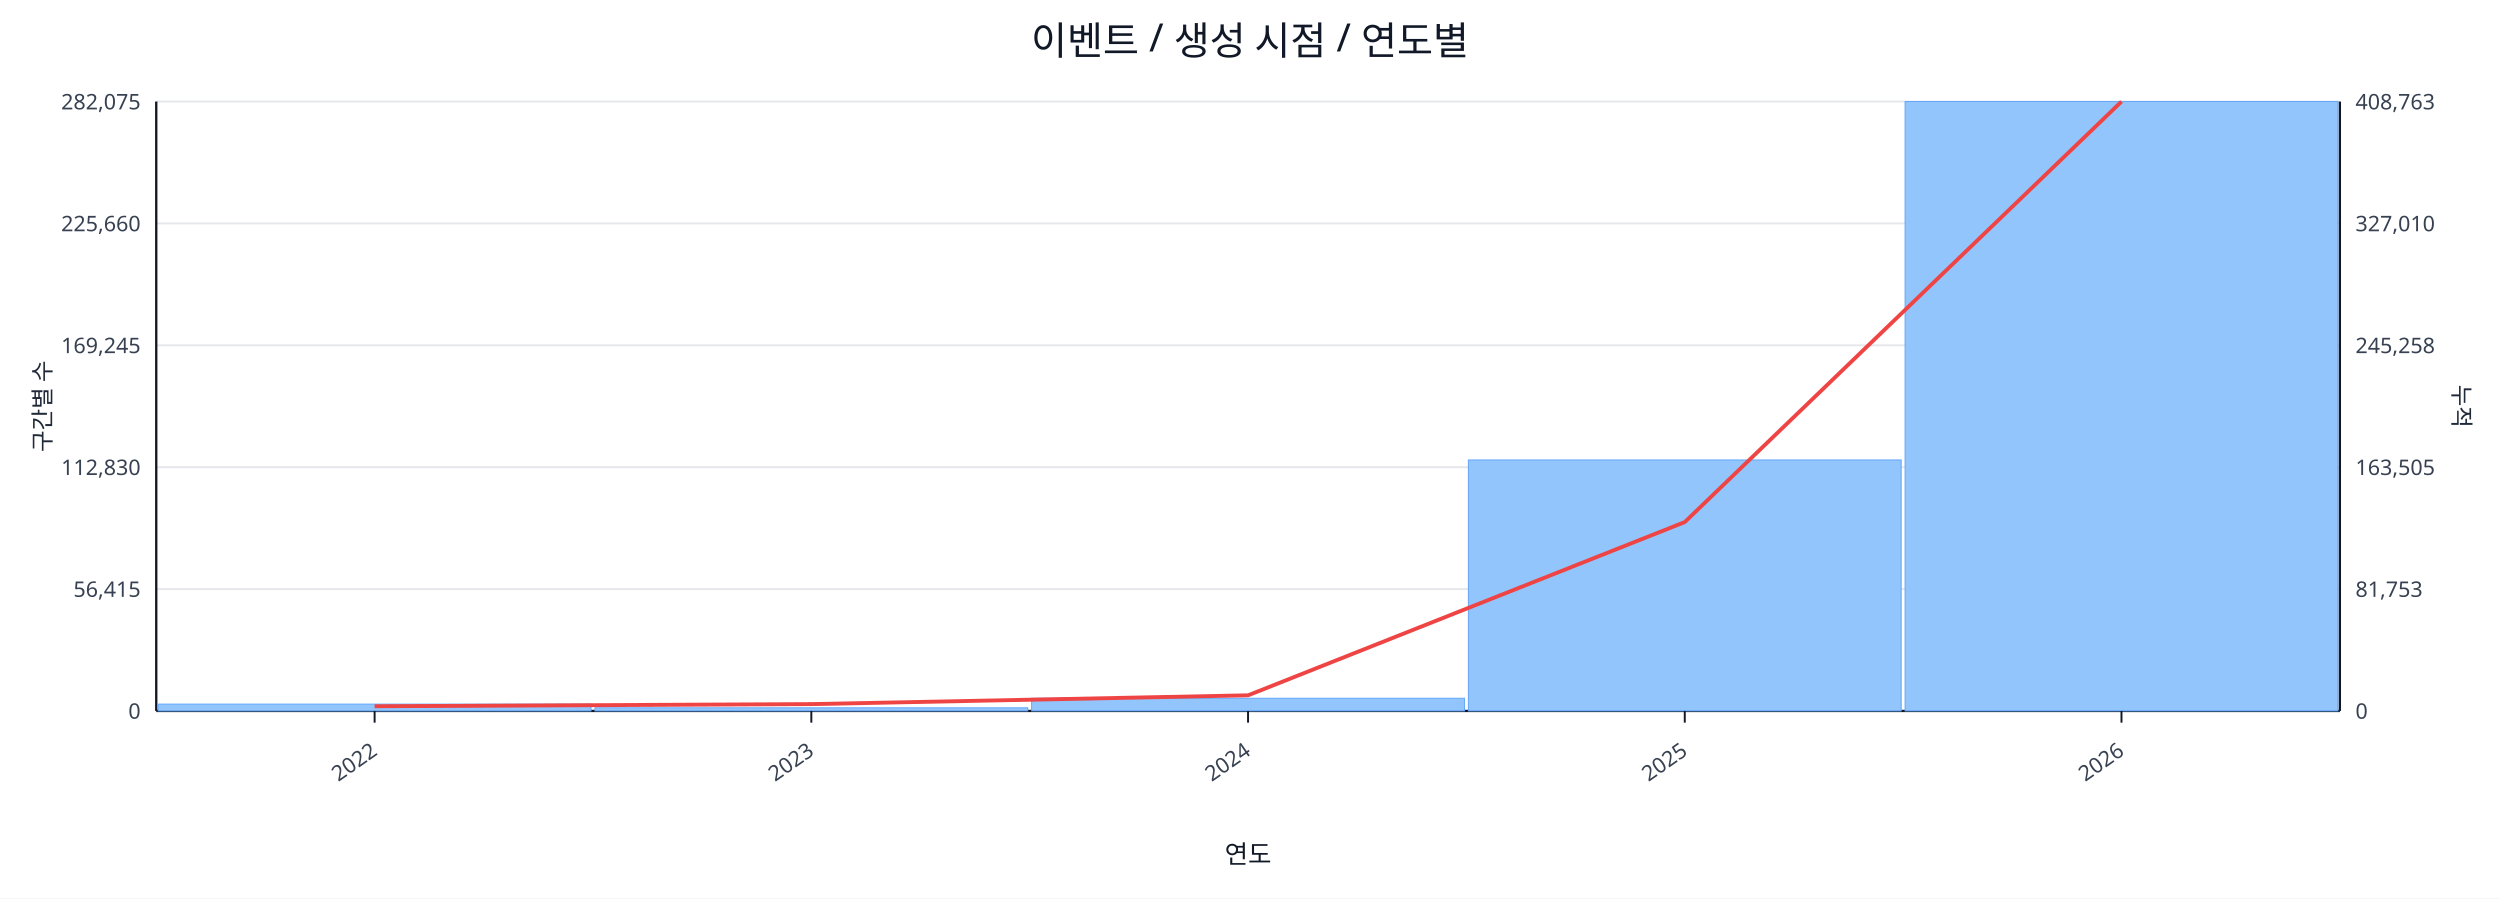
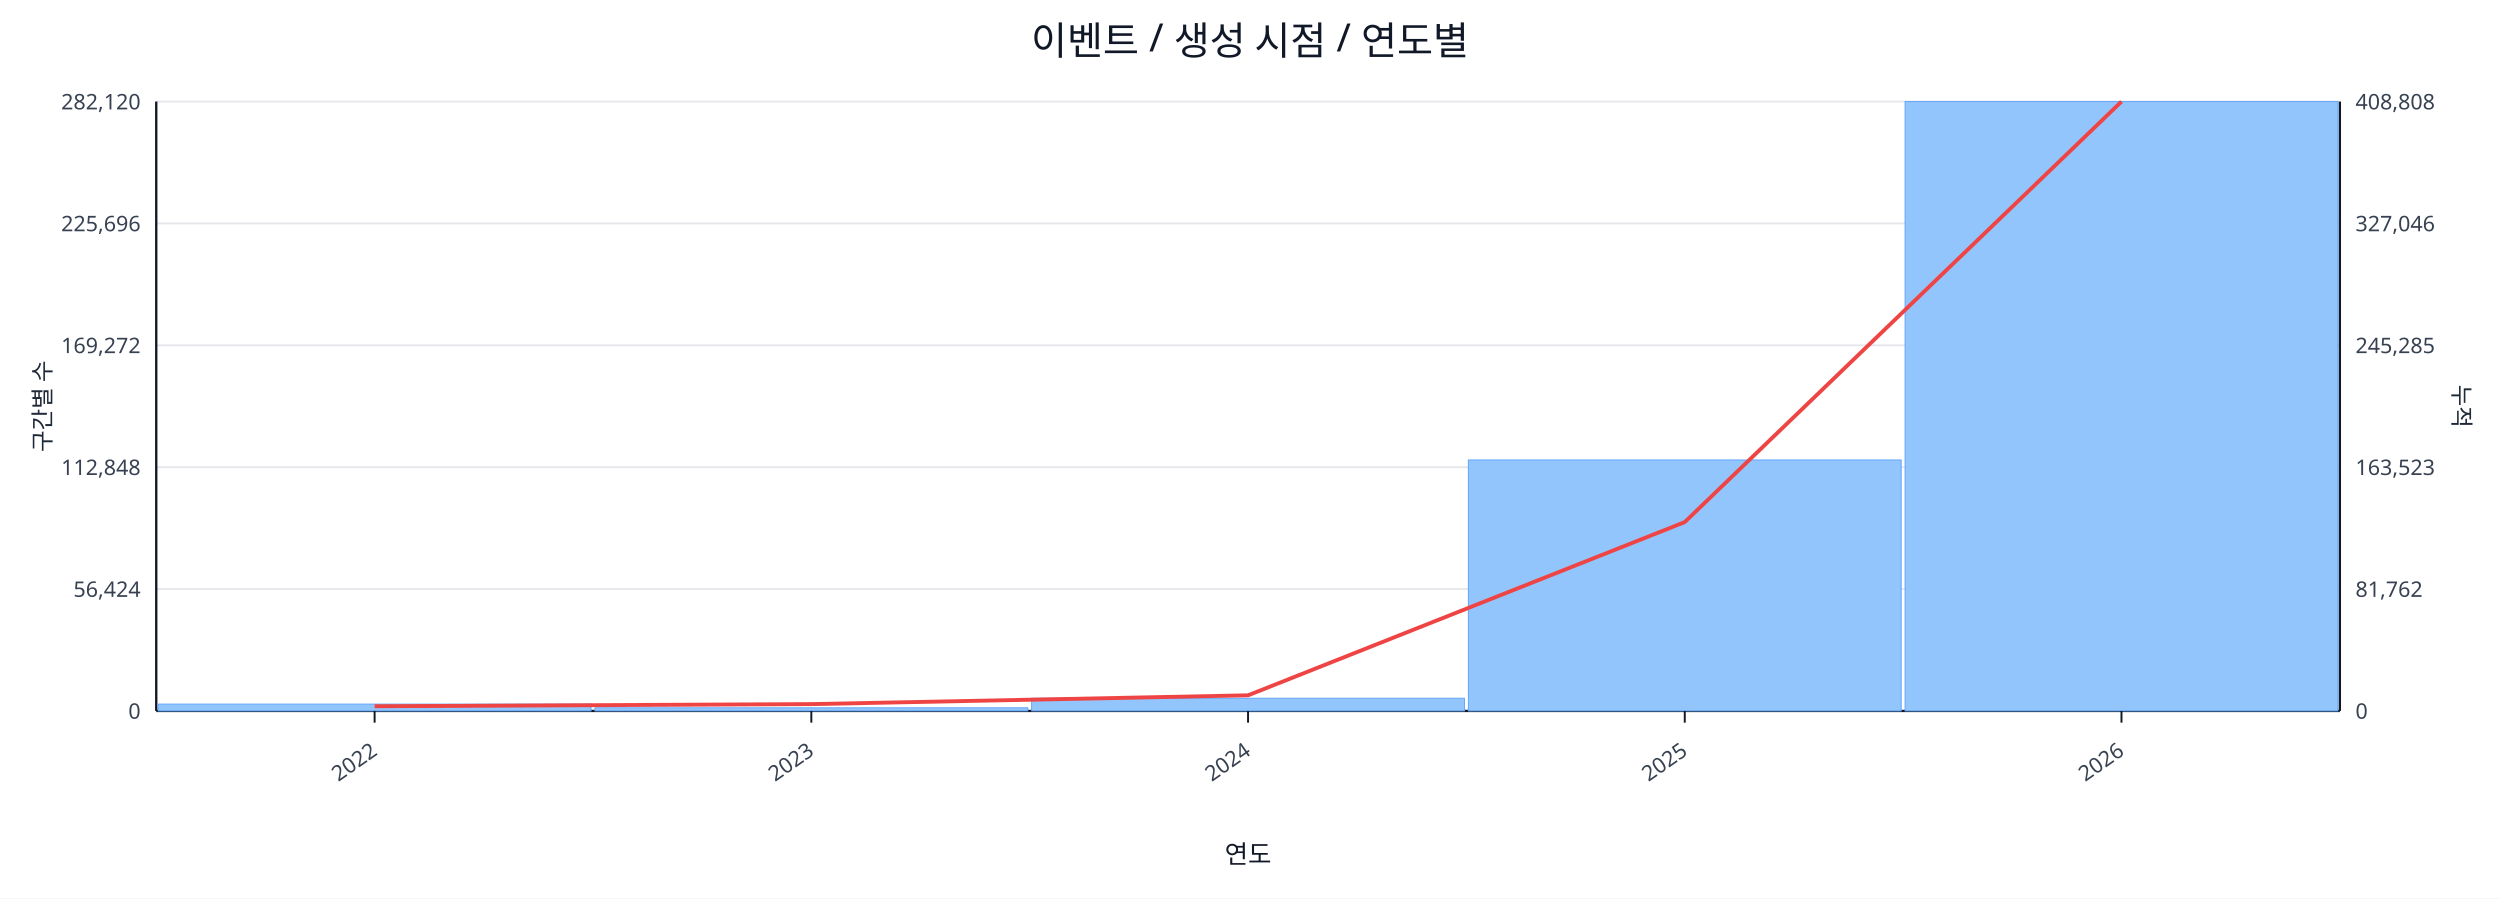
<svg xmlns="http://www.w3.org/2000/svg" width="1280" height="460" viewBox="0 0 1280 460">
  <rect x="0" y="0" width="100%" height="100%" fill="#ffffff" />
  <text x="640.0" y="28" font-size="20" text-anchor="middle" font-family="sans-serif" fill="#111827">이벤트 / 생성 시점 / 연도별</text>
  <line x1="80.0" y1="52.0" x2="1198.0" y2="52.0" stroke="#e5e7eb" stroke-width="1" />
-   <text x="72.0" y="56.0" font-size="11" text-anchor="end" font-family="sans-serif" fill="#374151">282,075</text>
-   <text x="1206.0" y="56.0" font-size="11" text-anchor="start" font-family="sans-serif" fill="#374151">408,763</text>
+   <text x="72.0" y="56.0" font-size="11" text-anchor="end" font-family="sans-serif" fill="#374151">282,120</text>
+   <text x="1206.0" y="56.0" font-size="11" text-anchor="start" font-family="sans-serif" fill="#374151">408,808</text>
  <line x1="80.0" y1="114.4" x2="1198.0" y2="114.4" stroke="#e5e7eb" stroke-width="1" />
-   <text x="72.0" y="118.4" font-size="11" text-anchor="end" font-family="sans-serif" fill="#374151">225,660</text>
-   <text x="1206.0" y="118.4" font-size="11" text-anchor="start" font-family="sans-serif" fill="#374151">327,010</text>
+   <text x="72.0" y="118.4" font-size="11" text-anchor="end" font-family="sans-serif" fill="#374151">225,696</text>
+   <text x="1206.0" y="118.4" font-size="11" text-anchor="start" font-family="sans-serif" fill="#374151">327,046</text>
  <line x1="80.0" y1="176.8" x2="1198.0" y2="176.8" stroke="#e5e7eb" stroke-width="1" />
-   <text x="72.0" y="180.8" font-size="11" text-anchor="end" font-family="sans-serif" fill="#374151">169,245</text>
-   <text x="1206.0" y="180.8" font-size="11" text-anchor="start" font-family="sans-serif" fill="#374151">245,258</text>
+   <text x="72.0" y="180.8" font-size="11" text-anchor="end" font-family="sans-serif" fill="#374151">169,272</text>
+   <text x="1206.0" y="180.8" font-size="11" text-anchor="start" font-family="sans-serif" fill="#374151">245,285</text>
  <line x1="80.0" y1="239.2" x2="1198.0" y2="239.2" stroke="#e5e7eb" stroke-width="1" />
-   <text x="72.0" y="243.2" font-size="11" text-anchor="end" font-family="sans-serif" fill="#374151">112,830</text>
-   <text x="1206.0" y="243.2" font-size="11" text-anchor="start" font-family="sans-serif" fill="#374151">163,505</text>
+   <text x="72.0" y="243.2" font-size="11" text-anchor="end" font-family="sans-serif" fill="#374151">112,848</text>
+   <text x="1206.0" y="243.2" font-size="11" text-anchor="start" font-family="sans-serif" fill="#374151">163,523</text>
  <line x1="80.0" y1="301.6" x2="1198.0" y2="301.6" stroke="#e5e7eb" stroke-width="1" />
-   <text x="72.0" y="305.6" font-size="11" text-anchor="end" font-family="sans-serif" fill="#374151">56,415</text>
-   <text x="1206.0" y="305.6" font-size="11" text-anchor="start" font-family="sans-serif" fill="#374151">81,753</text>
+   <text x="72.0" y="305.6" font-size="11" text-anchor="end" font-family="sans-serif" fill="#374151">56,424</text>
+   <text x="1206.0" y="305.6" font-size="11" text-anchor="start" font-family="sans-serif" fill="#374151">81,762</text>
  <line x1="80.0" y1="364.0" x2="1198.0" y2="364.0" stroke="#e5e7eb" stroke-width="1" />
  <text x="72.0" y="368.0" font-size="11" text-anchor="end" font-family="sans-serif" fill="#374151">0</text>
  <text x="1206.0" y="368.0" font-size="11" text-anchor="start" font-family="sans-serif" fill="#374151">0</text>
  <line x1="80.0" y1="364.0" x2="1198.0" y2="364.0" stroke="#111827" stroke-width="1.2" />
  <line x1="80.0" y1="52.0" x2="80.0" y2="364.0" stroke="#111827" stroke-width="1.2" />
  <line x1="1198.0" y1="52.0" x2="1198.0" y2="364.0" stroke="#111827" stroke-width="1.2" />
  <rect x="81.0" y="360.5" width="221.6" height="3.5" fill="#93c5fd" stroke="#60a5fa" stroke-width="0.5" />
  <rect x="304.6" y="362.4" width="221.6" height="1.6" fill="#93c5fd" stroke="#60a5fa" stroke-width="0.5" />
  <rect x="528.2" y="357.5" width="221.6" height="6.5" fill="#93c5fd" stroke="#60a5fa" stroke-width="0.5" />
  <rect x="751.8" y="235.5" width="221.6" height="128.5" fill="#93c5fd" stroke="#60a5fa" stroke-width="0.5" />
  <rect x="975.4" y="52.0" width="221.6" height="312.0" fill="#93c5fd" stroke="#60a5fa" stroke-width="0.5" />
  <polyline fill="none" stroke="#ef4444" stroke-width="2" points="191.8,361.6 415.4,360.5 639.0,356.0 862.6,267.3 1086.2,52.0" />
  <line x1="191.8" y1="364.0" x2="191.8" y2="370.0" stroke="#111827" stroke-width="1" />
  <text x="193.8" y="386.0" font-size="11" text-anchor="end" transform="rotate(-35 193.8 386.0)" font-family="sans-serif" fill="#374151">2022</text>
  <line x1="415.4" y1="364.0" x2="415.4" y2="370.0" stroke="#111827" stroke-width="1" />
  <text x="417.4" y="386.0" font-size="11" text-anchor="end" transform="rotate(-35 417.4 386.0)" font-family="sans-serif" fill="#374151">2023</text>
  <line x1="639.0" y1="364.0" x2="639.0" y2="370.0" stroke="#111827" stroke-width="1" />
  <text x="641.0" y="386.0" font-size="11" text-anchor="end" transform="rotate(-35 641.0 386.0)" font-family="sans-serif" fill="#374151">2024</text>
  <line x1="862.6" y1="364.0" x2="862.6" y2="370.0" stroke="#111827" stroke-width="1" />
  <text x="864.6" y="386.0" font-size="11" text-anchor="end" transform="rotate(-35 864.6 386.0)" font-family="sans-serif" fill="#374151">2025</text>
  <line x1="1086.2" y1="364.0" x2="1086.2" y2="370.0" stroke="#111827" stroke-width="1" />
  <text x="1088.2" y="386.0" font-size="11" text-anchor="end" transform="rotate(-35 1088.2 386.0)" font-family="sans-serif" fill="#374151">2026</text>
  <text x="26" y="208.0" font-size="12" transform="rotate(-90 26 208.0)" text-anchor="middle" font-family="sans-serif" fill="#1f2937">구간별 수</text>
  <text x="1256.0" y="208.0" font-size="12" transform="rotate(90 1256.0 208.0)" text-anchor="middle" font-family="sans-serif" fill="#1f2937">누적</text>
  <text x="639.0" y="442.0" font-size="13" text-anchor="middle" font-family="sans-serif" fill="#111827">연도</text>
</svg>
